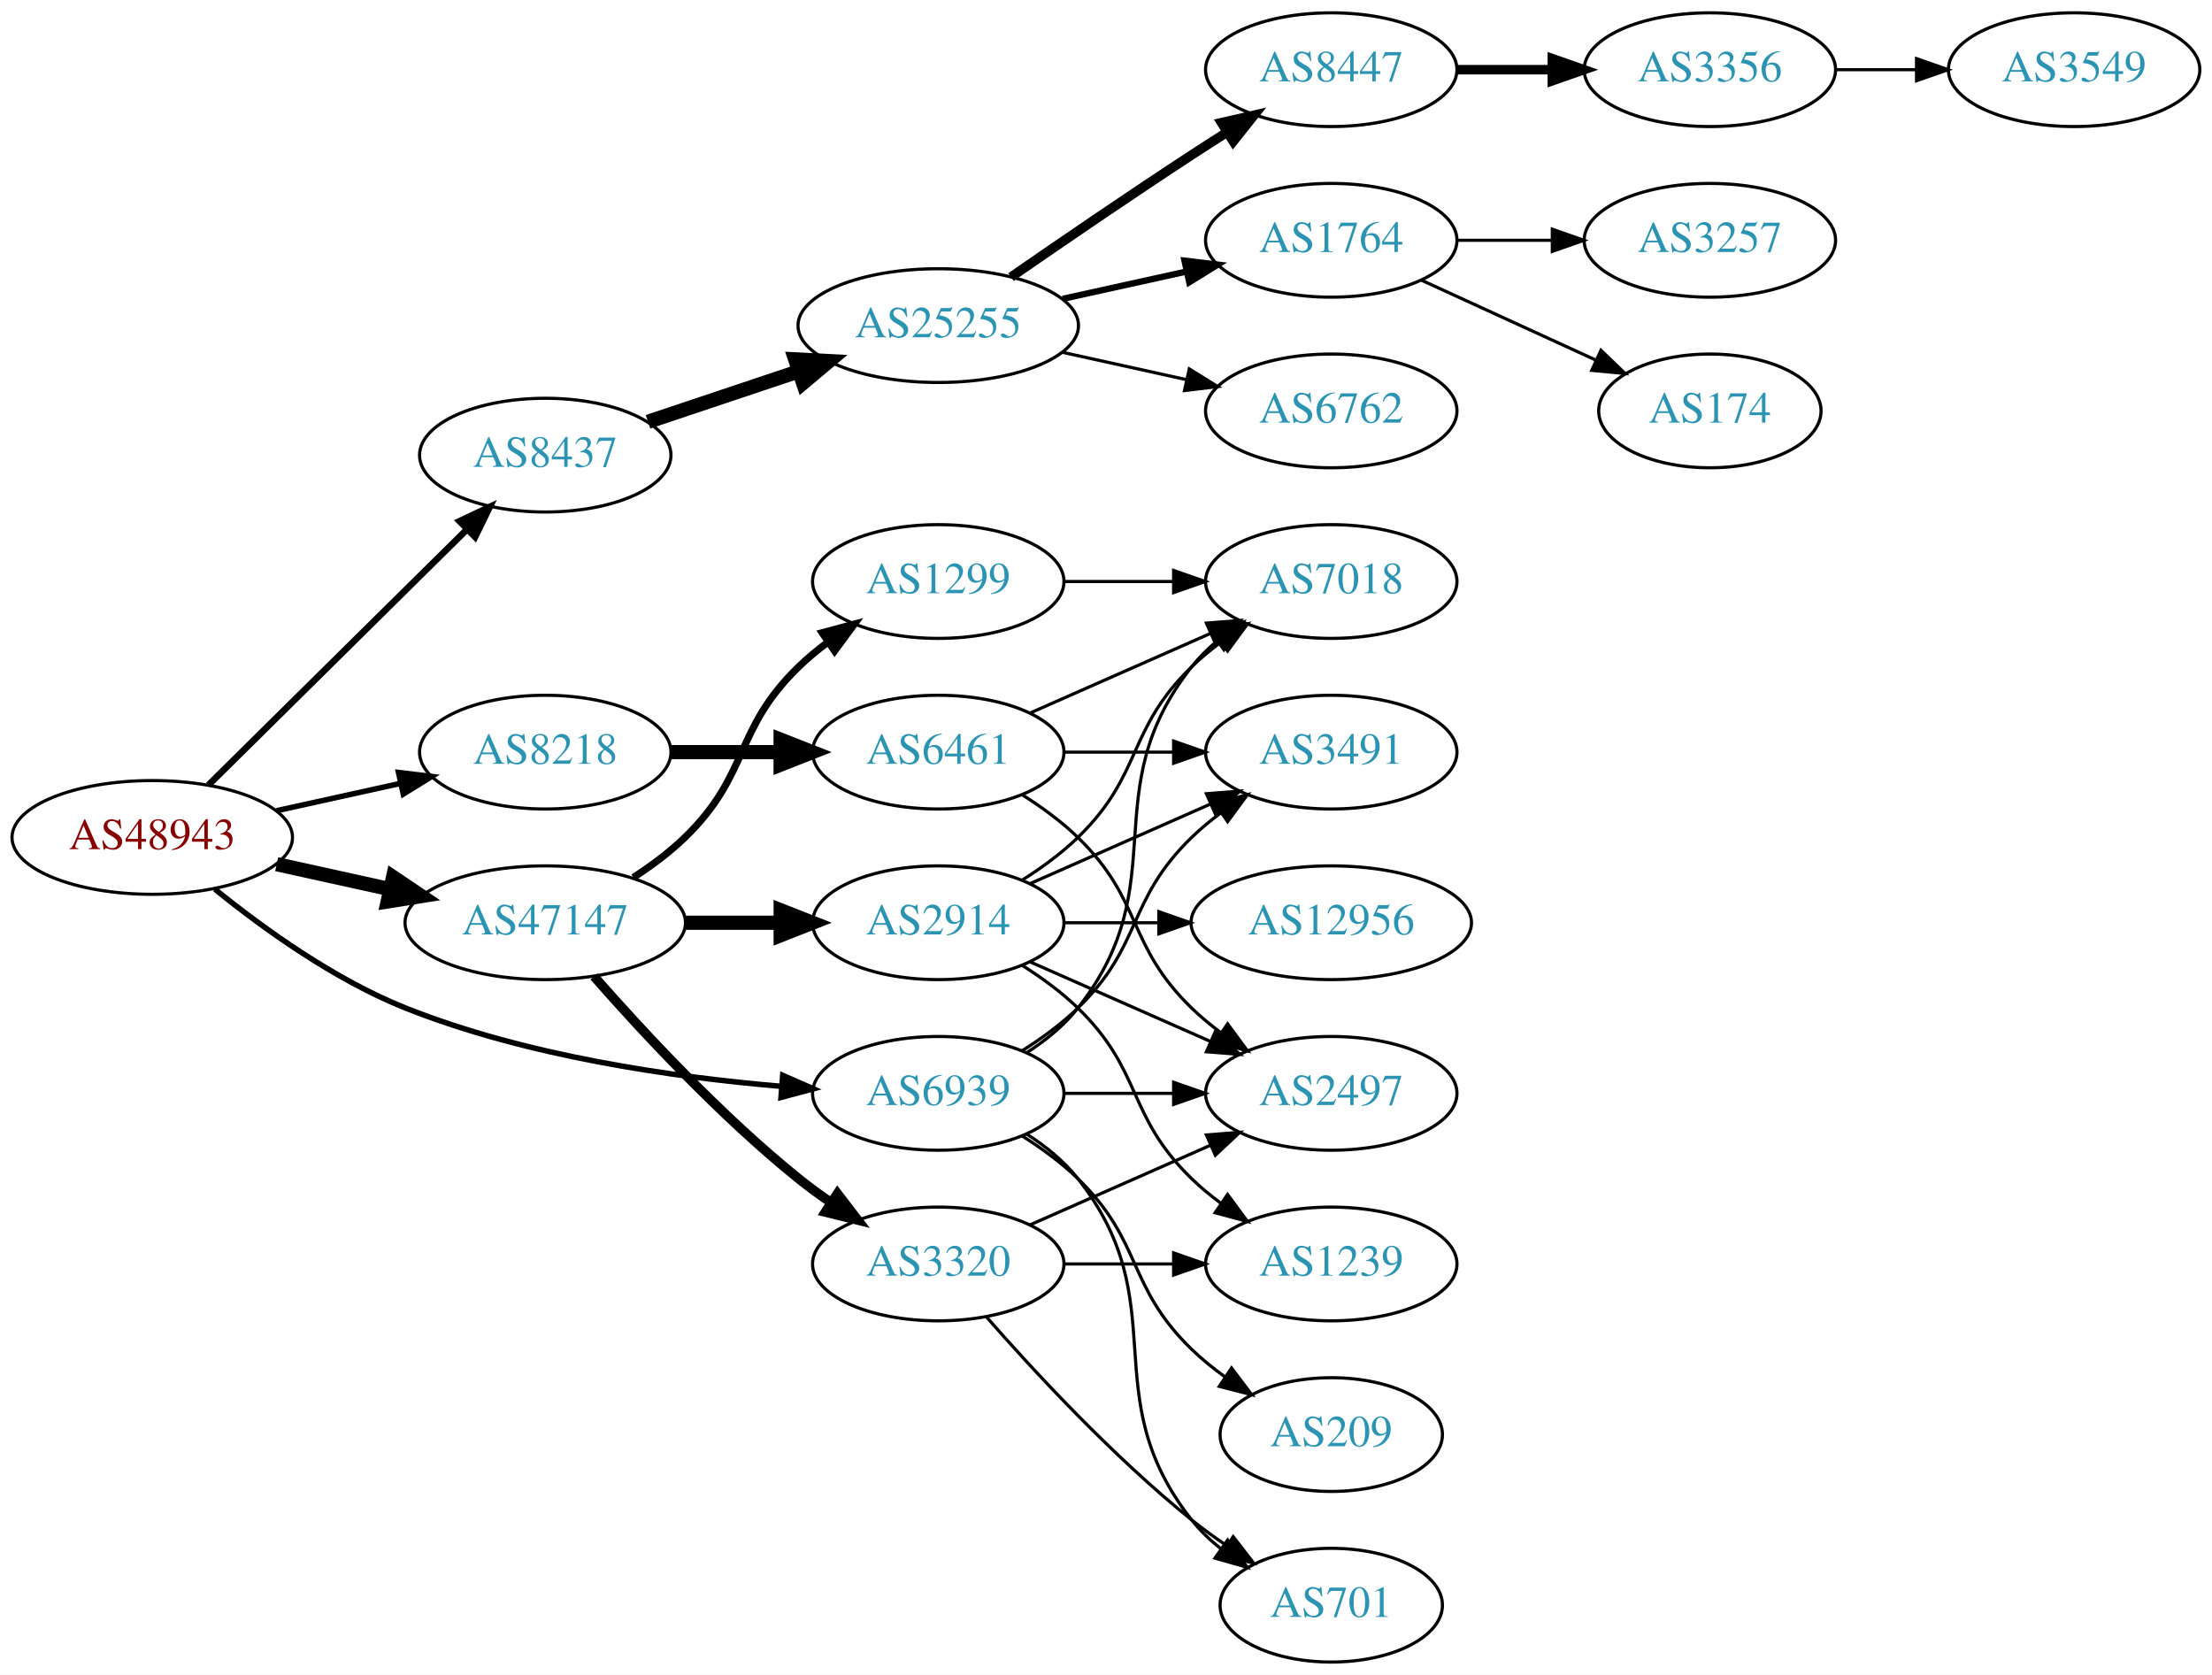
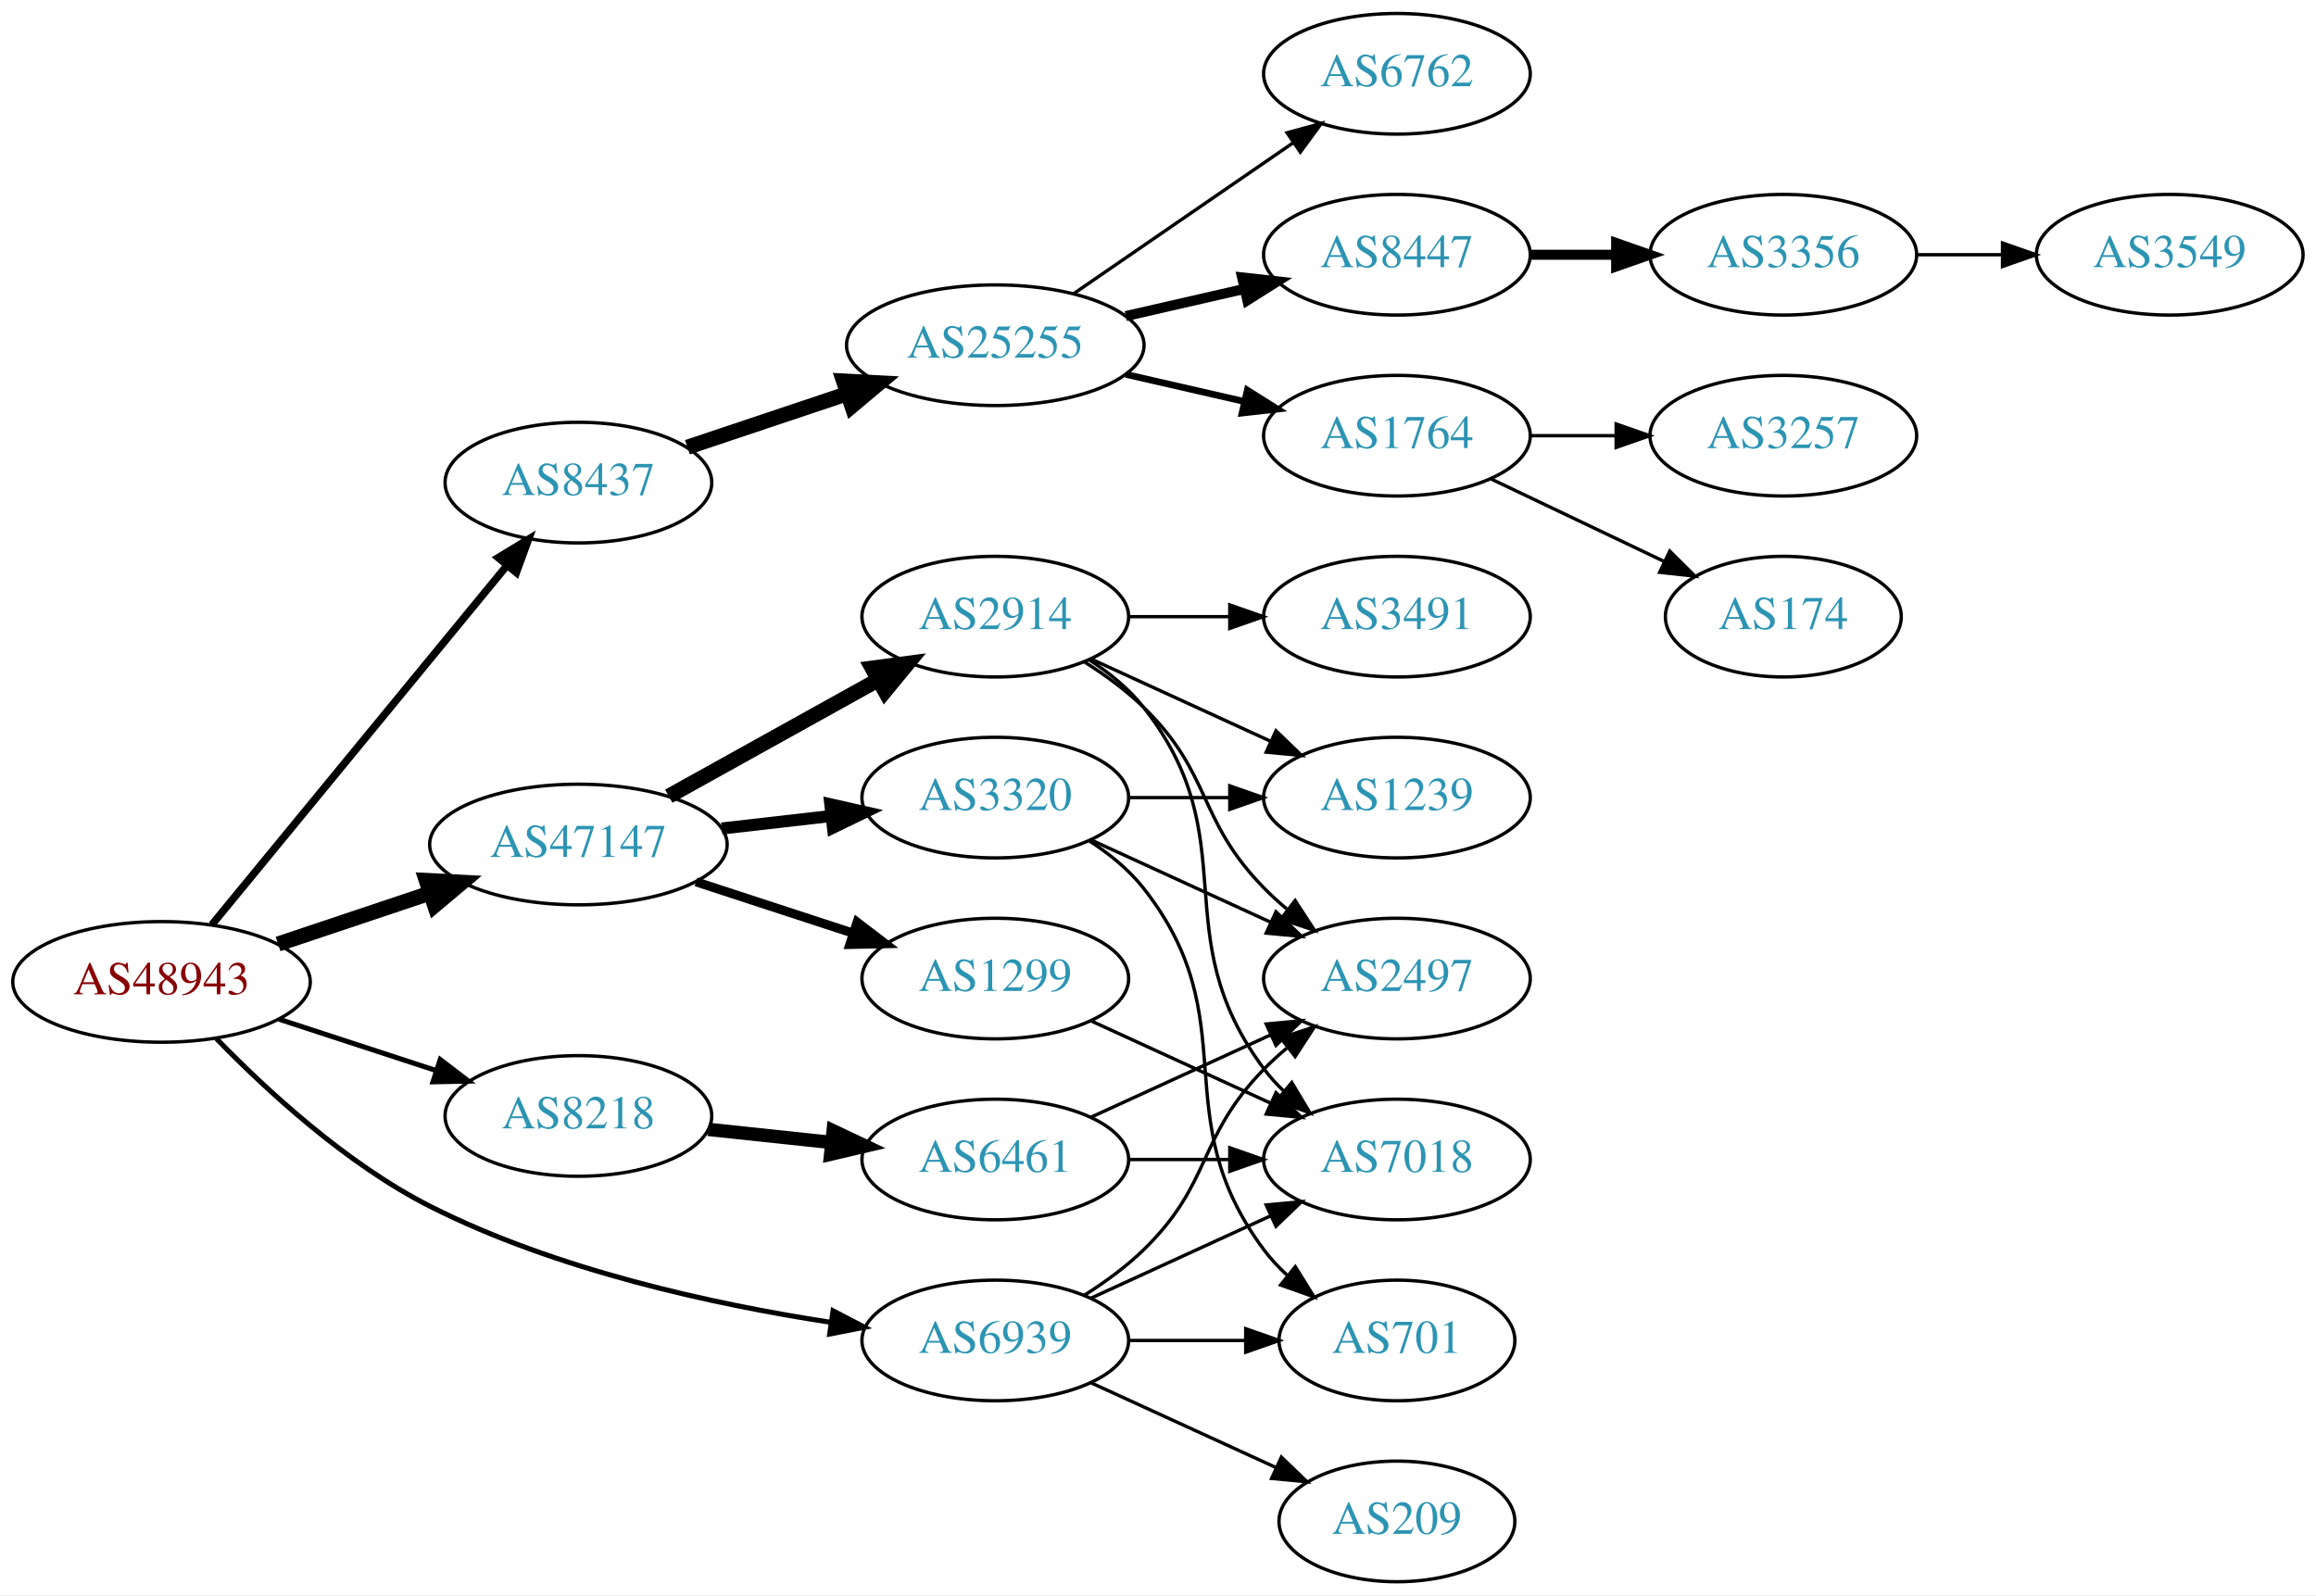
- <svg xmlns="http://www.w3.org/2000/svg" xmlns:xlink="http://www.w3.org/1999/xlink" width="700pt" height="530pt" viewBox="0.00 0.00 700.15 530.00">
-   <g id="graph0" class="graph" transform="scale(1 1) rotate(0) translate(4 526)">
-     <polygon fill="white" stroke="none" points="-4,4 -4,-526 696.155,-526 696.155,4 -4,4" />
+ <svg xmlns="http://www.w3.org/2000/svg" xmlns:xlink="http://www.w3.org/1999/xlink" width="691pt" height="476pt" viewBox="0.00 0.00 691.06 476.00">
+   <g id="graph0" class="graph" transform="scale(1 1) rotate(0) translate(4 472)">
+     <polygon fill="white" stroke="none" points="-4,4 -4,-472 687.055,-472 687.055,4 -4,4" />
    <g id="node1" class="node">
      <g id="a_node1">
        <a xlink:href="/asn/48943" xlink:title="AS48943 ~ KAPPER NETWORK-COMMUNICATIONS GmbH [AT]">
-           <ellipse fill="#ffffff" stroke="black" cx="44.196" cy="-261" rx="44.393" ry="18" />
-           <text text-anchor="middle" x="44.196" y="-257.3" font-family="Times,serif" font-size="14.00" fill="#880000">AS48943</text>
+           <ellipse fill="#ffffff" stroke="black" cx="44.196" cy="-179" rx="44.393" ry="18" />
+           <text text-anchor="middle" x="44.196" y="-175.3" font-family="Times,serif" font-size="14.00" fill="#880000">AS48943</text>
        </a>
      </g>
    </g>
    <g id="node2" class="node">
      <g id="a_node2">
        <a xlink:href="/asn/8218" xlink:title="AS8218 ~ legacy Neotelecoms [FR]">
-           <ellipse fill="#ffffff" stroke="black" cx="168.588" cy="-288" rx="39.794" ry="18" />
-           <text text-anchor="middle" x="168.588" y="-284.3" font-family="Times,serif" font-size="14.00" fill="#2c94b3">AS8218</text>
+           <ellipse fill="#ffffff" stroke="black" cx="168.588" cy="-139" rx="39.794" ry="18" />
+           <text text-anchor="middle" x="168.588" y="-135.3" font-family="Times,serif" font-size="14.00" fill="#2c94b3">AS8218</text>
        </a>
      </g>
    </g>
    <g id="edge1" class="edge">
-       <path fill="none" stroke="black" stroke-width="1.731" d="M83.586,-269.469C95.977,-272.202 109.824,-275.257 122.644,-278.085" />
-       <polygon fill="black" stroke="black" stroke-width="1.731" points="122.14,-281.558 132.659,-280.295 123.648,-274.722 122.14,-281.558" />
+       <path fill="none" stroke="black" stroke-width="1.5" d="M79.289,-167.858C93.795,-163.117 110.846,-157.544 126.077,-152.567" />
+       <polygon fill="black" stroke="black" stroke-width="1.5" points="127.36,-155.83 135.778,-149.396 125.186,-149.176 127.36,-155.83" />
    </g>
    <g id="node3" class="node">
      <g id="a_node3">
        <a xlink:href="/asn/8437" xlink:title="AS8437 ~ Hutchison Drei Austria GmbH [AT]">
-           <ellipse fill="#ffffff" stroke="black" cx="168.588" cy="-382" rx="39.794" ry="18" />
-           <text text-anchor="middle" x="168.588" y="-378.3" font-family="Times,serif" font-size="14.00" fill="#2c94b3">AS8437</text>
+           <ellipse fill="#ffffff" stroke="black" cx="168.588" cy="-328" rx="39.794" ry="18" />
+           <text text-anchor="middle" x="168.588" y="-324.3" font-family="Times,serif" font-size="14.00" fill="#2c94b3">AS8437</text>
        </a>
      </g>
    </g>
    <g id="edge2" class="edge">
-       <path fill="none" stroke="black" stroke-width="2.077" d="M61.958,-277.571C83.107,-298.479 119.618,-334.575 143.687,-358.371" />
-       <polygon fill="black" stroke="black" stroke-width="2.077" points="141.457,-361.088 151.029,-365.629 146.378,-356.11 141.457,-361.088" />
+       <path fill="none" stroke="black" stroke-width="2.25" d="M59.236,-196.092C80.816,-222.364 122.247,-272.802 147.155,-303.125" />
+       <polygon fill="black" stroke="black" stroke-width="2.25" points="144.66,-305.601 153.712,-311.107 150.069,-301.158 144.66,-305.601" />
    </g>
    <g id="node4" class="node">
      <g id="a_node4">
        <a xlink:href="/asn/47147" xlink:title="AS47147 ~ ANEXIA Internetdienstleistungs GmbH [AT]">
-           <ellipse fill="#ffffff" stroke="black" cx="168.588" cy="-234" rx="44.393" ry="18" />
-           <text text-anchor="middle" x="168.588" y="-230.3" font-family="Times,serif" font-size="14.00" fill="#2c94b3">AS47147</text>
+           <ellipse fill="#ffffff" stroke="black" cx="168.588" cy="-220" rx="44.393" ry="18" />
+           <text text-anchor="middle" x="168.588" y="-216.3" font-family="Times,serif" font-size="14.00" fill="#2c94b3">AS47147</text>
        </a>
      </g>
    </g>
    <g id="edge3" class="edge">
-       <path fill="none" stroke="black" stroke-width="4.5" d="M83.586,-252.531C94.978,-250.018 107.6,-247.233 119.525,-244.603" />
-       <polygon fill="black" stroke="black" stroke-width="4.5" points="120.418,-248.438 129.335,-242.439 118.721,-240.748 120.418,-248.438" />
+       <path fill="none" stroke="black" stroke-width="4.5" d="M78.964,-190.312C93.01,-195.017 109.488,-200.537 124.399,-205.532" />
+       <polygon fill="black" stroke="black" stroke-width="4.5" points="123.197,-209.282 133.93,-208.725 125.699,-201.815 123.197,-209.282" />
    </g>
    <g id="node5" class="node">
      <g id="a_node5">
        <a xlink:href="/asn/6939" xlink:title="AS6939 ~ Hurricane Electric LLC [US]">
-           <ellipse fill="#ffffff" stroke="black" cx="292.98" cy="-180" rx="39.794" ry="18" />
-           <text text-anchor="middle" x="292.98" y="-176.3" font-family="Times,serif" font-size="14.00" fill="#2c94b3">AS6939</text>
+           <ellipse fill="#ffffff" stroke="black" cx="292.98" cy="-72" rx="39.794" ry="18" />
+           <text text-anchor="middle" x="292.98" y="-68.3" font-family="Times,serif" font-size="14.00" fill="#2c94b3">AS6939</text>
        </a>
      </g>
    </g>
    <g id="edge4" class="edge">
-       <path fill="none" stroke="black" stroke-width="1.731" d="M63.994,-244.638C79.236,-232.291 101.821,-215.991 124.392,-207 162.602,-191.779 208.958,-185.129 243.223,-182.229" />
-       <polygon fill="black" stroke="black" stroke-width="1.731" points="243.744,-185.7 253.446,-181.444 243.208,-178.72 243.744,-185.7" />
+       <path fill="none" stroke="black" stroke-width="1.5" d="M60.532,-162.121C75.397,-146.786 99.321,-124.68 124.392,-112 162.008,-92.976 208.994,-82.775 243.635,-77.449" />
+       <polygon fill="black" stroke="black" stroke-width="1.5" points="244.573,-80.85 253.966,-75.948 243.566,-73.922 244.573,-80.85" />
    </g>
    <g id="node6" class="node">
      <g id="a_node6">
        <a xlink:href="/asn/6461" xlink:title="AS6461 ~ Zayo Bandwidth [US]">
+           <ellipse fill="#ffffff" stroke="black" cx="292.98" cy="-126" rx="39.794" ry="18" />
+           <text text-anchor="middle" x="292.98" y="-122.3" font-family="Times,serif" font-size="14.00" fill="#2c94b3">AS6461</text>
+         </a>
+       </g>
+     </g>
+     <g id="edge5" class="edge">
+       <path fill="none" stroke="black" stroke-width="4" d="M207.309,-134.993C218.942,-133.758 231.909,-132.381 244.13,-131.083" />
+       <polygon fill="black" stroke="black" stroke-width="4" points="244.6,-134.552 254.174,-130.016 243.86,-127.592 244.6,-134.552" />
+     </g>
+     <g id="node9" class="node">
+       <g id="a_node9">
+         <a xlink:href="/asn/25255" xlink:title="AS25255 ~ ==&gt; TELE2 AUSTRIA &lt;== [AT]">
+           <ellipse fill="#ffffff" stroke="black" cx="292.98" cy="-369" rx="44.393" ry="18" />
+           <text text-anchor="middle" x="292.98" y="-365.3" font-family="Times,serif" font-size="14.00" fill="#2c94b3">AS25255</text>
+         </a>
+       </g>
+     </g>
+     <g id="edge8" class="edge">
+       <path fill="none" stroke="black" stroke-width="4.5" d="M201.107,-338.559C215.654,-343.431 233.152,-349.293 248.893,-354.566" />
+       <polygon fill="black" stroke="black" stroke-width="4.5" points="247.692,-358.316 258.425,-357.759 250.194,-350.849 247.692,-358.316" />
+     </g>
+     <g id="node17" class="node">
+       <g id="a_node17">
+         <a xlink:href="/asn/2914" xlink:title="AS2914 ~ NTT America, Inc. [US]">
          <ellipse fill="#ffffff" stroke="black" cx="292.98" cy="-288" rx="39.794" ry="18" />
-           <text text-anchor="middle" x="292.98" y="-284.3" font-family="Times,serif" font-size="14.00" fill="#2c94b3">AS6461</text>
-         </a>
-       </g>
-     </g>
-     <g id="edge5" class="edge">
-       <path fill="none" stroke="black" stroke-width="4.5" d="M208.314,-288C219.252,-288 231.303,-288 242.769,-288" />
-       <polygon fill="black" stroke="black" stroke-width="4.5" points="243.087,-291.938 253.087,-288 243.087,-284.063 243.087,-291.938" />
-     </g>
-     <g id="node10" class="node">
-       <g id="a_node10">
-         <a xlink:href="/asn/25255" xlink:title="AS25255 ~ ==&gt; TELE2 AUSTRIA &lt;== [AT]">
-           <ellipse fill="#ffffff" stroke="black" cx="292.98" cy="-423" rx="44.393" ry="18" />
-           <text text-anchor="middle" x="292.98" y="-419.3" font-family="Times,serif" font-size="14.00" fill="#2c94b3">AS25255</text>
-         </a>
-       </g>
-     </g>
-     <g id="edge9" class="edge">
-       <path fill="none" stroke="black" stroke-width="4.5" d="M201.107,-392.559C215.654,-397.431 233.152,-403.293 248.893,-408.566" />
-       <polygon fill="black" stroke="black" stroke-width="4.5" points="247.692,-412.316 258.425,-411.759 250.194,-404.849 247.692,-412.316" />
+           <text text-anchor="middle" x="292.98" y="-284.3" font-family="Times,serif" font-size="14.00" fill="#2c94b3">AS2914</text>
+         </a>
+       </g>
+     </g>
+     <g id="edge16" class="edge">
+       <path fill="none" stroke="black" stroke-width="4.5" d="M195.544,-234.421C213.717,-244.518 238.18,-258.109 257.919,-269.076" />
+       <polygon fill="black" stroke="black" stroke-width="4.5" points="256.245,-272.65 266.899,-274.065 260.07,-265.766 256.245,-272.65" />
    </g>
    <g id="node18" class="node">
      <g id="a_node18">
-         <a xlink:href="/asn/2914" xlink:title="AS2914 ~ NTT America, Inc. [US]">
-           <ellipse fill="#ffffff" stroke="black" cx="292.98" cy="-234" rx="39.794" ry="18" />
-           <text text-anchor="middle" x="292.98" y="-230.3" font-family="Times,serif" font-size="14.00" fill="#2c94b3">AS2914</text>
+         <a xlink:href="/asn/1299" xlink:title="AS1299 ~ Telia Carrier [EU]">
+           <ellipse fill="#ffffff" stroke="black" cx="292.98" cy="-180" rx="39.794" ry="18" />
+           <text text-anchor="middle" x="292.98" y="-176.3" font-family="Times,serif" font-size="14.00" fill="#2c94b3">AS1299</text>
        </a>
      </g>
    </g>
    <g id="edge17" class="edge">
-       <path fill="none" stroke="black" stroke-width="4.5" d="M213.084,-234C222.773,-234 233.11,-234 243.002,-234" />
-       <polygon fill="black" stroke="black" stroke-width="4.5" points="243.105,-237.938 253.105,-234 243.105,-230.063 243.105,-237.938" />
+       <path fill="none" stroke="black" stroke-width="2.7" d="M203.681,-208.858C218.187,-204.117 235.239,-198.544 250.469,-193.567" />
+       <polygon fill="black" stroke="black" stroke-width="2.7" points="251.752,-196.83 260.17,-190.396 249.578,-190.176 251.752,-196.83" />
    </g>
    <g id="node19" class="node">
      <g id="a_node19">
        <a xlink:href="/asn/3320" xlink:title="AS3320 ~ DTAG [DE]">
-           <ellipse fill="#ffffff" stroke="black" cx="292.98" cy="-126" rx="39.794" ry="18" />
-           <text text-anchor="middle" x="292.98" y="-122.3" font-family="Times,serif" font-size="14.00" fill="#2c94b3">AS3320</text>
+           <ellipse fill="#ffffff" stroke="black" cx="292.98" cy="-234" rx="39.794" ry="18" />
+           <text text-anchor="middle" x="292.98" y="-230.3" font-family="Times,serif" font-size="14.00" fill="#2c94b3">AS3320</text>
        </a>
      </g>
    </g>
    <g id="edge18" class="edge">
-       <path fill="none" stroke="black" stroke-width="3" d="M184.021,-217.017C199.152,-199.771 224.116,-172.852 248.784,-153 252.04,-150.38 255.565,-147.808 259.149,-145.354" />
-       <polygon fill="black" stroke="black" stroke-width="3" points="261.068,-148.281 267.522,-139.879 257.237,-142.423 261.068,-148.281" />
-     </g>
-     <g id="node20" class="node">
-       <g id="a_node20">
-         <a xlink:href="/asn/1299" xlink:title="AS1299 ~ Telia Carrier [EU]">
-           <ellipse fill="#ffffff" stroke="black" cx="292.98" cy="-342" rx="39.794" ry="18" />
-           <text text-anchor="middle" x="292.98" y="-338.3" font-family="Times,serif" font-size="14.00" fill="#2c94b3">AS1299</text>
-         </a>
-       </g>
-     </g>
-     <g id="edge19" class="edge">
-       <path fill="none" stroke="black" stroke-width="2.25" d="M196.472,-248.329C202.196,-252.036 207.962,-256.318 212.784,-261 233.478,-281.094 228.091,-294.906 248.784,-315 251.629,-317.763 254.803,-320.386 258.103,-322.834" />
-       <polygon fill="black" stroke="black" stroke-width="2.25" points="256.22,-325.786 266.451,-328.538 260.169,-320.006 256.22,-325.786" />
+       <path fill="none" stroke="black" stroke-width="3.6" d="M211.366,-224.779C221.862,-225.979 233.208,-227.277 243.981,-228.51" />
+       <polygon fill="black" stroke="black" stroke-width="3.6" points="243.755,-232.006 254.088,-229.666 244.55,-225.052 243.755,-232.006" />
    </g>
    <g id="node7" class="node">
      <g id="a_node7">
-         <a xlink:href="/asn/3491" xlink:title="AS3491 ~ PCCW Global, Inc. [US]">
-           <ellipse fill="#ffffff" stroke="black" cx="417.373" cy="-288" rx="39.794" ry="18" />
-           <text text-anchor="middle" x="417.373" y="-284.3" font-family="Times,serif" font-size="14.00" fill="#2c94b3">AS3491</text>
-         </a>
-       </g>
-     </g>
-     <g id="edge32" class="edge">
-       <path fill="none" stroke="black" d="M319.509,-193.462C325.672,-197.362 331.974,-201.948 337.176,-207 357.87,-227.094 352.483,-240.906 373.176,-261 376.022,-263.763 379.195,-266.386 382.496,-268.834" />
-       <polygon fill="black" stroke="black" points="380.612,-271.786 390.843,-274.538 384.561,-266.006 380.612,-271.786" />
+         <a xlink:href="/asn/2497" xlink:title="AS2497 ~ Internet Initiative Japan Inc. [JP]">
+           <ellipse fill="#ffffff" stroke="black" cx="412.823" cy="-180" rx="39.794" ry="18" />
+           <text text-anchor="middle" x="412.823" y="-176.3" font-family="Times,serif" font-size="14.00" fill="#2c94b3">AS2497</text>
+         </a>
+       </g>
+     </g>
+     <g id="edge30" class="edge">
+       <path fill="none" stroke="black" d="M319.509,-85.462C325.672,-89.362 331.974,-93.948 337.176,-99 357.87,-119.094 353.004,-132.383 373.176,-153 375.269,-155.139 377.553,-157.218 379.929,-159.21" />
+       <polygon fill="black" stroke="black" points="378.173,-162.275 388.229,-165.611 382.448,-156.732 378.173,-162.275" />
    </g>
    <g id="node8" class="node">
      <g id="a_node8">
        <a xlink:href="/asn/7018" xlink:title="AS7018 ~ AT&amp;T Services, Inc. [US]">
-           <ellipse fill="#ffffff" stroke="black" cx="417.373" cy="-342" rx="39.794" ry="18" />
-           <text text-anchor="middle" x="417.373" y="-338.3" font-family="Times,serif" font-size="14.00" fill="#2c94b3">AS7018</text>
-         </a>
-       </g>
-     </g>
-     <g id="edge29" class="edge">
-       <path fill="none" stroke="black" d="M320.952,-192.855C326.94,-196.72 332.8,-201.441 337.176,-207 368.475,-246.754 341.878,-275.246 373.176,-315 375.502,-317.953 378.245,-320.67 381.204,-323.147" />
-       <polygon fill="black" stroke="black" points="379.264,-326.064 389.401,-329.145 383.397,-320.415 379.264,-326.064" />
-     </g>
-     <g id="node9" class="node">
-       <g id="a_node9">
-         <a xlink:href="/asn/2497" xlink:title="AS2497 ~ Internet Initiative Japan Inc. [JP]">
-           <ellipse fill="#ffffff" stroke="black" cx="417.373" cy="-180" rx="39.794" ry="18" />
-           <text text-anchor="middle" x="417.373" y="-176.3" font-family="Times,serif" font-size="14.00" fill="#2c94b3">AS2497</text>
-         </a>
-       </g>
-     </g>
-     <g id="edge31" class="edge">
-       <path fill="none" stroke="black" d="M332.706,-180C343.644,-180 355.695,-180 367.161,-180" />
-       <polygon fill="black" stroke="black" points="367.479,-183.5 377.479,-180 367.479,-176.5 367.479,-183.5" />
+           <ellipse fill="#ffffff" stroke="black" cx="412.823" cy="-126" rx="39.794" ry="18" />
+           <text text-anchor="middle" x="412.823" y="-122.3" font-family="Times,serif" font-size="14.00" fill="#2c94b3">AS7018</text>
+         </a>
+       </g>
+     </g>
+     <g id="edge27" class="edge">
+       <path fill="none" stroke="black" d="M321.609,-84.661C337.566,-91.973 357.837,-101.261 375.119,-109.181" />
+       <polygon fill="black" stroke="black" points="373.818,-112.435 384.367,-113.419 376.734,-106.071 373.818,-112.435" />
+     </g>
+     <g id="node22" class="node">
+       <g id="a_node22">
+         <a xlink:href="/asn/701" xlink:title="AS701 ~ UUNET [US]">
+           <ellipse fill="#ffffff" stroke="black" cx="412.823" cy="-72" rx="35.194" ry="18" />
+           <text text-anchor="middle" x="412.823" y="-68.3" font-family="Times,serif" font-size="14.00" fill="#2c94b3">AS701</text>
+         </a>
+       </g>
+     </g>
+     <g id="edge28" class="edge">
+       <path fill="none" stroke="black" d="M332.893,-72C343.98,-72 356.139,-72 367.522,-72" />
+       <polygon fill="black" stroke="black" points="367.703,-75.5 377.703,-72 367.703,-68.5 367.703,-75.5" />
    </g>
    <g id="node23" class="node">
      <g id="a_node23">
-         <a xlink:href="/asn/701" xlink:title="AS701 ~ UUNET [US]">
-           <ellipse fill="#ffffff" stroke="black" cx="417.373" cy="-18" rx="35.194" ry="18" />
-           <text text-anchor="middle" x="417.373" y="-14.3" font-family="Times,serif" font-size="14.00" fill="#2c94b3">AS701</text>
-         </a>
-       </g>
-     </g>
-     <g id="edge33" class="edge">
-       <path fill="none" stroke="black" d="M320.952,-167.145C326.94,-163.28 332.8,-158.559 337.176,-153 368.475,-113.246 341.878,-84.754 373.176,-45 375.823,-41.639 379.012,-38.584 382.443,-35.839" />
-       <polygon fill="black" stroke="black" points="384.581,-38.614 390.75,-30 380.556,-32.887 384.581,-38.614" />
-     </g>
-     <g id="node24" class="node">
-       <g id="a_node24">
        <a xlink:href="/asn/209" xlink:title="AS209 ~ CenturyLink Communications, LLC [US]">
-           <ellipse fill="#ffffff" stroke="black" cx="417.373" cy="-72" rx="35.194" ry="18" />
-           <text text-anchor="middle" x="417.373" y="-68.3" font-family="Times,serif" font-size="14.00" fill="#2c94b3">AS209</text>
-         </a>
-       </g>
-     </g>
-     <g id="edge30" class="edge">
-       <path fill="none" stroke="black" d="M319.509,-166.538C325.672,-162.638 331.974,-158.052 337.176,-153 357.87,-132.906 352.483,-119.094 373.176,-99 376.404,-95.866 380.055,-92.911 383.833,-90.188" />
-       <polygon fill="black" stroke="black" points="385.812,-93.075 392.194,-84.617 381.931,-87.25 385.812,-93.075" />
+           <ellipse fill="#ffffff" stroke="black" cx="412.823" cy="-18" rx="35.194" ry="18" />
+           <text text-anchor="middle" x="412.823" y="-14.3" font-family="Times,serif" font-size="14.00" fill="#2c94b3">AS209</text>
+         </a>
+       </g>
+     </g>
+     <g id="edge29" class="edge">
+       <path fill="none" stroke="black" d="M321.609,-59.339C338.025,-51.817 359.007,-42.202 376.604,-34.139" />
+       <polygon fill="black" stroke="black" points="378.348,-37.189 385.981,-29.842 375.432,-30.826 378.348,-37.189" />
    </g>
    <g id="edge6" class="edge">
-       <path fill="none" stroke="black" d="M332.706,-288C343.644,-288 355.695,-288 367.161,-288" />
-       <polygon fill="black" stroke="black" points="367.479,-291.5 377.479,-288 367.479,-284.5 367.479,-291.5" />
+       <path fill="none" stroke="black" d="M321.609,-138.661C337.566,-145.973 357.837,-155.261 375.119,-163.181" />
+       <polygon fill="black" stroke="black" points="373.818,-166.435 384.367,-167.419 376.734,-160.071 373.818,-166.435" />
    </g>
    <g id="edge7" class="edge">
-       <path fill="none" stroke="black" d="M322.06,-300.389C339.008,-307.866 360.805,-317.483 379.174,-325.588" />
-       <polygon fill="black" stroke="black" points="377.862,-328.834 388.424,-329.669 380.688,-322.43 377.862,-328.834" />
-     </g>
-     <g id="edge8" class="edge">
-       <path fill="none" stroke="black" d="M319.509,-274.538C325.672,-270.638 331.974,-266.052 337.176,-261 357.87,-240.906 352.483,-227.094 373.176,-207 376.022,-204.237 379.195,-201.614 382.496,-199.166" />
-       <polygon fill="black" stroke="black" points="384.561,-201.994 390.843,-193.462 380.612,-196.214 384.561,-201.994" />
+       <path fill="none" stroke="black" d="M332.893,-126C342.446,-126 352.796,-126 362.759,-126" />
+       <polygon fill="black" stroke="black" points="362.951,-129.5 372.951,-126 362.951,-122.5 362.951,-129.5" />
+     </g>
+     <g id="node10" class="node">
+       <g id="a_node10">
+         <a xlink:href="/asn/6762" xlink:title="AS6762 ~ TELECOM ITALIA SPARKLE S.p.A. [IT]">
+           <ellipse fill="#ffffff" stroke="black" cx="412.823" cy="-450" rx="39.794" ry="18" />
+           <text text-anchor="middle" x="412.823" y="-446.3" font-family="Times,serif" font-size="14.00" fill="#2c94b3">AS6762</text>
+         </a>
+       </g>
+     </g>
+     <g id="edge9" class="edge">
+       <path fill="none" stroke="black" d="M316.423,-384.426C335.004,-397.198 361.565,-415.455 381.945,-429.463" />
+       <polygon fill="black" stroke="black" points="380.036,-432.398 390.259,-435.178 384.001,-426.629 380.036,-432.398" />
    </g>
    <g id="node11" class="node">
      <g id="a_node11">
        <a xlink:href="/asn/8447" xlink:title="AS8447 ~ A1 Telekom Austria AG [AT]">
-           <ellipse fill="#ffffff" stroke="black" cx="417.373" cy="-504" rx="39.794" ry="18" />
-           <text text-anchor="middle" x="417.373" y="-500.3" font-family="Times,serif" font-size="14.00" fill="#2c94b3">AS8447</text>
+           <ellipse fill="#ffffff" stroke="black" cx="412.823" cy="-396" rx="39.794" ry="18" />
+           <text text-anchor="middle" x="412.823" y="-392.3" font-family="Times,serif" font-size="14.00" fill="#2c94b3">AS8447</text>
        </a>
      </g>
    </g>
    <g id="edge10" class="edge">
-       <path fill="none" stroke="black" stroke-width="3" d="M316.011,-438.367C331.813,-449.305 353.67,-464.261 373.176,-477 376.758,-479.339 380.529,-481.759 384.289,-484.144" />
-       <polygon fill="black" stroke="black" stroke-width="3" points="382.623,-487.231 392.95,-489.596 386.352,-481.307 382.623,-487.231" />
+       <path fill="none" stroke="black" stroke-width="3" d="M331.915,-377.692C343.156,-380.267 355.568,-383.111 367.192,-385.774" />
+       <polygon fill="black" stroke="black" stroke-width="3" points="366.624,-389.235 377.153,-388.057 368.188,-382.412 366.624,-389.235" />
    </g>
    <g id="node12" class="node">
      <g id="a_node12">
        <a xlink:href="/asn/1764" xlink:title="AS1764 ~ NEXTLAYER-AS [AT]">
-           <ellipse fill="#ffffff" stroke="black" cx="417.373" cy="-450" rx="39.794" ry="18" />
-           <text text-anchor="middle" x="417.373" y="-446.3" font-family="Times,serif" font-size="14.00" fill="#2c94b3">AS1764</text>
+           <ellipse fill="#ffffff" stroke="black" cx="412.823" cy="-342" rx="39.794" ry="18" />
+           <text text-anchor="middle" x="412.823" y="-338.3" font-family="Times,serif" font-size="14.00" fill="#2c94b3">AS1764</text>
        </a>
      </g>
    </g>
    <g id="edge11" class="edge">
-       <path fill="none" stroke="black" stroke-width="2" d="M332.37,-431.469C344.761,-434.202 358.608,-437.257 371.429,-440.085" />
-       <polygon fill="black" stroke="black" stroke-width="2" points="370.924,-443.558 381.443,-442.295 372.432,-436.722 370.924,-443.558" />
+       <path fill="none" stroke="black" stroke-width="2" d="M331.915,-360.308C343.156,-357.733 355.568,-354.889 367.192,-352.226" />
+       <polygon fill="black" stroke="black" stroke-width="2" points="368.188,-355.588 377.153,-349.943 366.624,-348.765 368.188,-355.588" />
    </g>
    <g id="node13" class="node">
      <g id="a_node13">
-         <a xlink:href="/asn/6762" xlink:title="AS6762 ~ TELECOM ITALIA SPARKLE S.p.A. [IT]">
-           <ellipse fill="#ffffff" stroke="black" cx="417.373" cy="-396" rx="39.794" ry="18" />
-           <text text-anchor="middle" x="417.373" y="-392.3" font-family="Times,serif" font-size="14.00" fill="#2c94b3">AS6762</text>
+         <a xlink:href="/asn/3356" xlink:title="AS3356 ~ Level 3 Parent, LLC [US]">
+           <ellipse fill="#ffffff" stroke="black" cx="528.116" cy="-396" rx="39.794" ry="18" />
+           <text text-anchor="middle" x="528.116" y="-392.3" font-family="Times,serif" font-size="14.00" fill="#2c94b3">AS3356</text>
        </a>
      </g>
    </g>
    <g id="edge12" class="edge">
-       <path fill="none" stroke="black" d="M332.37,-414.531C344.761,-411.798 358.608,-408.743 371.429,-405.915" />
-       <polygon fill="black" stroke="black" points="372.432,-409.278 381.443,-403.705 370.924,-402.442 372.432,-409.278" />
+       <path fill="none" stroke="black" stroke-width="3" d="M452.495,-396C460.698,-396 469.462,-396 477.994,-396" />
+       <polygon fill="black" stroke="black" stroke-width="3" points="478.233,-399.5 488.233,-396 478.233,-392.5 478.233,-399.5" />
+     </g>
+     <g id="node15" class="node">
+       <g id="a_node15">
+         <a xlink:href="/asn/174" xlink:title="AS174 ~ Cogent Communications [US]">
+           <ellipse fill="#ffffff" stroke="black" cx="528.116" cy="-288" rx="35.194" ry="18" />
+           <text text-anchor="middle" x="528.116" y="-284.3" font-family="Times,serif" font-size="14.00" fill="#2c94b3">AS174</text>
+         </a>
+       </g>
+     </g>
+     <g id="edge14" class="edge">
+       <path fill="none" stroke="black" d="M440.959,-329.066C456.391,-321.71 475.877,-312.423 492.412,-304.541" />
+       <polygon fill="black" stroke="black" points="494.232,-307.551 501.754,-300.089 491.221,-301.232 494.232,-307.551" />
+     </g>
+     <g id="node16" class="node">
+       <g id="a_node16">
+         <a xlink:href="/asn/3257" xlink:title="AS3257 ~ GTT [DE]">
+           <ellipse fill="#ffffff" stroke="black" cx="528.116" cy="-342" rx="39.794" ry="18" />
+           <text text-anchor="middle" x="528.116" y="-338.3" font-family="Times,serif" font-size="14.00" fill="#2c94b3">AS3257</text>
+         </a>
+       </g>
+     </g>
+     <g id="edge15" class="edge">
+       <path fill="none" stroke="black" d="M452.495,-342C460.698,-342 469.462,-342 477.994,-342" />
+       <polygon fill="black" stroke="black" points="478.233,-345.5 488.233,-342 478.233,-338.5 478.233,-345.5" />
    </g>
    <g id="node14" class="node">
      <g id="a_node14">
-         <a xlink:href="/asn/3356" xlink:title="AS3356 ~ Level 3 Parent, LLC [US]">
-           <ellipse fill="#ffffff" stroke="black" cx="537.215" cy="-504" rx="39.794" ry="18" />
-           <text text-anchor="middle" x="537.215" y="-500.3" font-family="Times,serif" font-size="14.00" fill="#2c94b3">AS3356</text>
+         <a xlink:href="/asn/3549" xlink:title="AS3549 ~ Level 3 Parent, LLC [US]">
+           <ellipse fill="#ffffff" stroke="black" cx="643.409" cy="-396" rx="39.794" ry="18" />
+           <text text-anchor="middle" x="643.409" y="-392.3" font-family="Times,serif" font-size="14.00" fill="#2c94b3">AS3549</text>
        </a>
      </g>
    </g>
    <g id="edge13" class="edge">
-       <path fill="none" stroke="black" stroke-width="3" d="M457.285,-504C466.839,-504 477.188,-504 487.151,-504" />
-       <polygon fill="black" stroke="black" stroke-width="3" points="487.343,-507.5 497.343,-504 487.343,-500.5 487.343,-507.5" />
-     </g>
-     <g id="node15" class="node">
-       <g id="a_node15">
-         <a xlink:href="/asn/3257" xlink:title="AS3257 ~ GTT [DE]">
-           <ellipse fill="#ffffff" stroke="black" cx="537.215" cy="-450" rx="39.794" ry="18" />
-           <text text-anchor="middle" x="537.215" y="-446.3" font-family="Times,serif" font-size="14.00" fill="#2c94b3">AS3257</text>
-         </a>
-       </g>
-     </g>
-     <g id="edge14" class="edge">
-       <path fill="none" stroke="black" d="M457.285,-450C466.839,-450 477.188,-450 487.151,-450" />
-       <polygon fill="black" stroke="black" points="487.343,-453.5 497.343,-450 487.343,-446.5 487.343,-453.5" />
-     </g>
-     <g id="node16" class="node">
-       <g id="a_node16">
-         <a xlink:href="/asn/174" xlink:title="AS174 ~ Cogent Communications [US]">
-           <ellipse fill="#ffffff" stroke="black" cx="537.215" cy="-396" rx="35.194" ry="18" />
-           <text text-anchor="middle" x="537.215" y="-392.3" font-family="Times,serif" font-size="14.00" fill="#2c94b3">AS174</text>
-         </a>
-       </g>
-     </g>
-     <g id="edge15" class="edge">
-       <path fill="none" stroke="black" d="M446.001,-437.339C462.418,-429.817 483.399,-420.202 500.996,-412.139" />
-       <polygon fill="black" stroke="black" points="502.74,-415.189 510.373,-407.842 499.824,-408.826 502.74,-415.189" />
-     </g>
-     <g id="node17" class="node">
-       <g id="a_node17">
-         <a xlink:href="/asn/3549" xlink:title="AS3549 ~ Level 3 Parent, LLC [US]">
-           <ellipse fill="#ffffff" stroke="black" cx="652.508" cy="-504" rx="39.794" ry="18" />
-           <text text-anchor="middle" x="652.508" y="-500.3" font-family="Times,serif" font-size="14.00" fill="#2c94b3">AS3549</text>
-         </a>
-       </g>
-     </g>
-     <g id="edge16" class="edge">
-       <path fill="none" stroke="black" d="M576.887,-504C585.09,-504 593.854,-504 602.386,-504" />
-       <polygon fill="black" stroke="black" points="602.626,-507.5 612.626,-504 602.626,-500.5 602.626,-507.5" />
+       <path fill="none" stroke="black" d="M567.788,-396C575.991,-396 584.755,-396 593.287,-396" />
+       <polygon fill="black" stroke="black" points="593.526,-399.5 603.526,-396 593.526,-392.5 593.526,-399.5" />
+     </g>
+     <g id="edge20" class="edge">
+       <path fill="none" stroke="black" d="M319.509,-274.538C325.672,-270.638 331.974,-266.052 337.176,-261 357.87,-240.906 353.004,-227.617 373.176,-207 375.269,-204.861 377.553,-202.782 379.929,-200.79" />
+       <polygon fill="black" stroke="black" points="382.448,-203.268 388.229,-194.389 378.173,-197.725 382.448,-203.268" />
    </g>
    <g id="edge22" class="edge">
-       <path fill="none" stroke="black" d="M322.06,-246.389C339.008,-253.866 360.805,-263.483 379.174,-271.588" />
-       <polygon fill="black" stroke="black" points="377.862,-274.834 388.424,-275.669 380.688,-268.43 377.862,-274.834" />
-     </g>
-     <g id="edge23" class="edge">
-       <path fill="none" stroke="black" d="M319.509,-247.462C325.672,-251.362 331.974,-255.948 337.176,-261 357.87,-281.094 352.483,-294.906 373.176,-315 376.022,-317.763 379.195,-320.386 382.496,-322.834" />
-       <polygon fill="black" stroke="black" points="380.612,-325.786 390.843,-328.538 384.561,-320.006 380.612,-325.786" />
-     </g>
-     <g id="edge24" class="edge">
-       <path fill="none" stroke="black" d="M322.06,-221.611C339.008,-214.134 360.805,-204.517 379.174,-196.412" />
-       <polygon fill="black" stroke="black" points="380.688,-199.57 388.424,-192.331 377.862,-193.166 380.688,-199.57" />
+       <path fill="none" stroke="black" d="M320.952,-275.145C326.94,-271.28 332.8,-266.559 337.176,-261 368.475,-221.246 342.905,-193.542 373.176,-153 374.921,-150.664 376.928,-148.455 379.092,-146.383" />
+       <polygon fill="black" stroke="black" points="381.451,-148.973 386.892,-139.882 376.969,-143.595 381.451,-148.973" />
+     </g>
+     <g id="node20" class="node">
+       <g id="a_node20">
+         <a xlink:href="/asn/1239" xlink:title="AS1239 ~ Sprint [US]">
+           <ellipse fill="#ffffff" stroke="black" cx="412.823" cy="-234" rx="39.794" ry="18" />
+           <text text-anchor="middle" x="412.823" y="-230.3" font-family="Times,serif" font-size="14.00" fill="#2c94b3">AS1239</text>
+         </a>
+       </g>
+     </g>
+     <g id="edge19" class="edge">
+       <path fill="none" stroke="black" d="M321.609,-275.339C337.566,-268.027 357.837,-258.739 375.119,-250.819" />
+       <polygon fill="black" stroke="black" points="376.734,-253.929 384.367,-246.581 373.818,-247.565 376.734,-253.929" />
    </g>
    <g id="node21" class="node">
      <g id="a_node21">
-         <a xlink:href="/asn/12956" xlink:title="AS12956 ~ TELXIUS [ES]">
-           <ellipse fill="#ffffff" stroke="black" cx="417.373" cy="-234" rx="44.393" ry="18" />
-           <text text-anchor="middle" x="417.373" y="-230.3" font-family="Times,serif" font-size="14.00" fill="#2c94b3">AS12956</text>
-         </a>
-       </g>
-     </g>
-     <g id="edge20" class="edge">
-       <path fill="none" stroke="black" d="M332.706,-234C342.166,-234 352.458,-234 362.484,-234" />
-       <polygon fill="black" stroke="black" points="362.791,-237.5 372.791,-234 362.791,-230.5 362.791,-237.5" />
-     </g>
-     <g id="node22" class="node">
-       <g id="a_node22">
-         <a xlink:href="/asn/1239" xlink:title="AS1239 ~ Sprint [US]">
-           <ellipse fill="#ffffff" stroke="black" cx="417.373" cy="-126" rx="39.794" ry="18" />
-           <text text-anchor="middle" x="417.373" y="-122.3" font-family="Times,serif" font-size="14.00" fill="#2c94b3">AS1239</text>
+         <a xlink:href="/asn/3491" xlink:title="AS3491 ~ PCCW Global, Inc. [US]">
+           <ellipse fill="#ffffff" stroke="black" cx="412.823" cy="-288" rx="39.794" ry="18" />
+           <text text-anchor="middle" x="412.823" y="-284.3" font-family="Times,serif" font-size="14.00" fill="#2c94b3">AS3491</text>
        </a>
      </g>
    </g>
    <g id="edge21" class="edge">
-       <path fill="none" stroke="black" d="M319.509,-220.538C325.672,-216.638 331.974,-212.052 337.176,-207 357.87,-186.906 352.483,-173.094 373.176,-153 376.022,-150.237 379.195,-147.614 382.496,-145.166" />
-       <polygon fill="black" stroke="black" points="384.561,-147.994 390.843,-139.462 380.612,-142.214 384.561,-147.994" />
+       <path fill="none" stroke="black" d="M332.893,-288C342.446,-288 352.796,-288 362.759,-288" />
+       <polygon fill="black" stroke="black" points="362.951,-291.5 372.951,-288 362.951,-284.5 362.951,-291.5" />
    </g>
    <g id="edge26" class="edge">
-       <path fill="none" stroke="black" d="M322.06,-138.389C339.008,-145.866 360.805,-155.483 379.174,-163.588" />
-       <polygon fill="black" stroke="black" points="377.862,-166.834 388.424,-167.669 380.688,-160.43 377.862,-166.834" />
-     </g>
-     <g id="edge27" class="edge">
-       <path fill="none" stroke="black" d="M332.706,-126C343.644,-126 355.695,-126 367.161,-126" />
-       <polygon fill="black" stroke="black" points="367.479,-129.5 377.479,-126 367.479,-122.5 367.479,-129.5" />
+       <path fill="none" stroke="black" d="M321.609,-167.339C337.566,-160.027 357.837,-150.739 375.119,-142.819" />
+       <polygon fill="black" stroke="black" points="376.734,-145.929 384.367,-138.581 373.818,-139.565 376.734,-145.929" />
+     </g>
+     <g id="edge24" class="edge">
+       <path fill="none" stroke="black" d="M321.609,-221.339C337.566,-214.027 357.837,-204.739 375.119,-196.819" />
+       <polygon fill="black" stroke="black" points="376.734,-199.929 384.367,-192.581 373.818,-193.565 376.734,-199.929" />
    </g>
    <g id="edge25" class="edge">
-       <path fill="none" stroke="black" d="M308.133,-109.337C323.234,-92.106 348.355,-64.976 373.176,-45 376.682,-42.179 380.5,-39.413 384.368,-36.791" />
-       <polygon fill="black" stroke="black" points="386.325,-39.694 392.813,-31.318 382.518,-33.819 386.325,-39.694" />
-     </g>
-     <g id="edge28" class="edge">
-       <path fill="none" stroke="black" d="M332.706,-342C343.644,-342 355.695,-342 367.161,-342" />
-       <polygon fill="black" stroke="black" points="367.479,-345.5 377.479,-342 367.479,-338.5 367.479,-345.5" />
+       <path fill="none" stroke="black" d="M332.893,-234C342.446,-234 352.796,-234 362.759,-234" />
+       <polygon fill="black" stroke="black" points="362.951,-237.5 372.951,-234 362.951,-230.5 362.951,-237.5" />
+     </g>
+     <g id="edge23" class="edge">
+       <path fill="none" stroke="black" d="M320.952,-221.145C326.94,-217.28 332.8,-212.559 337.176,-207 368.475,-167.246 342.905,-139.542 373.176,-99 375.184,-96.311 377.54,-93.791 380.081,-91.454" />
+       <polygon fill="black" stroke="black" points="382.496,-94.004 388.097,-85.011 378.11,-88.548 382.496,-94.004" />
    </g>
  </g>
</svg>
